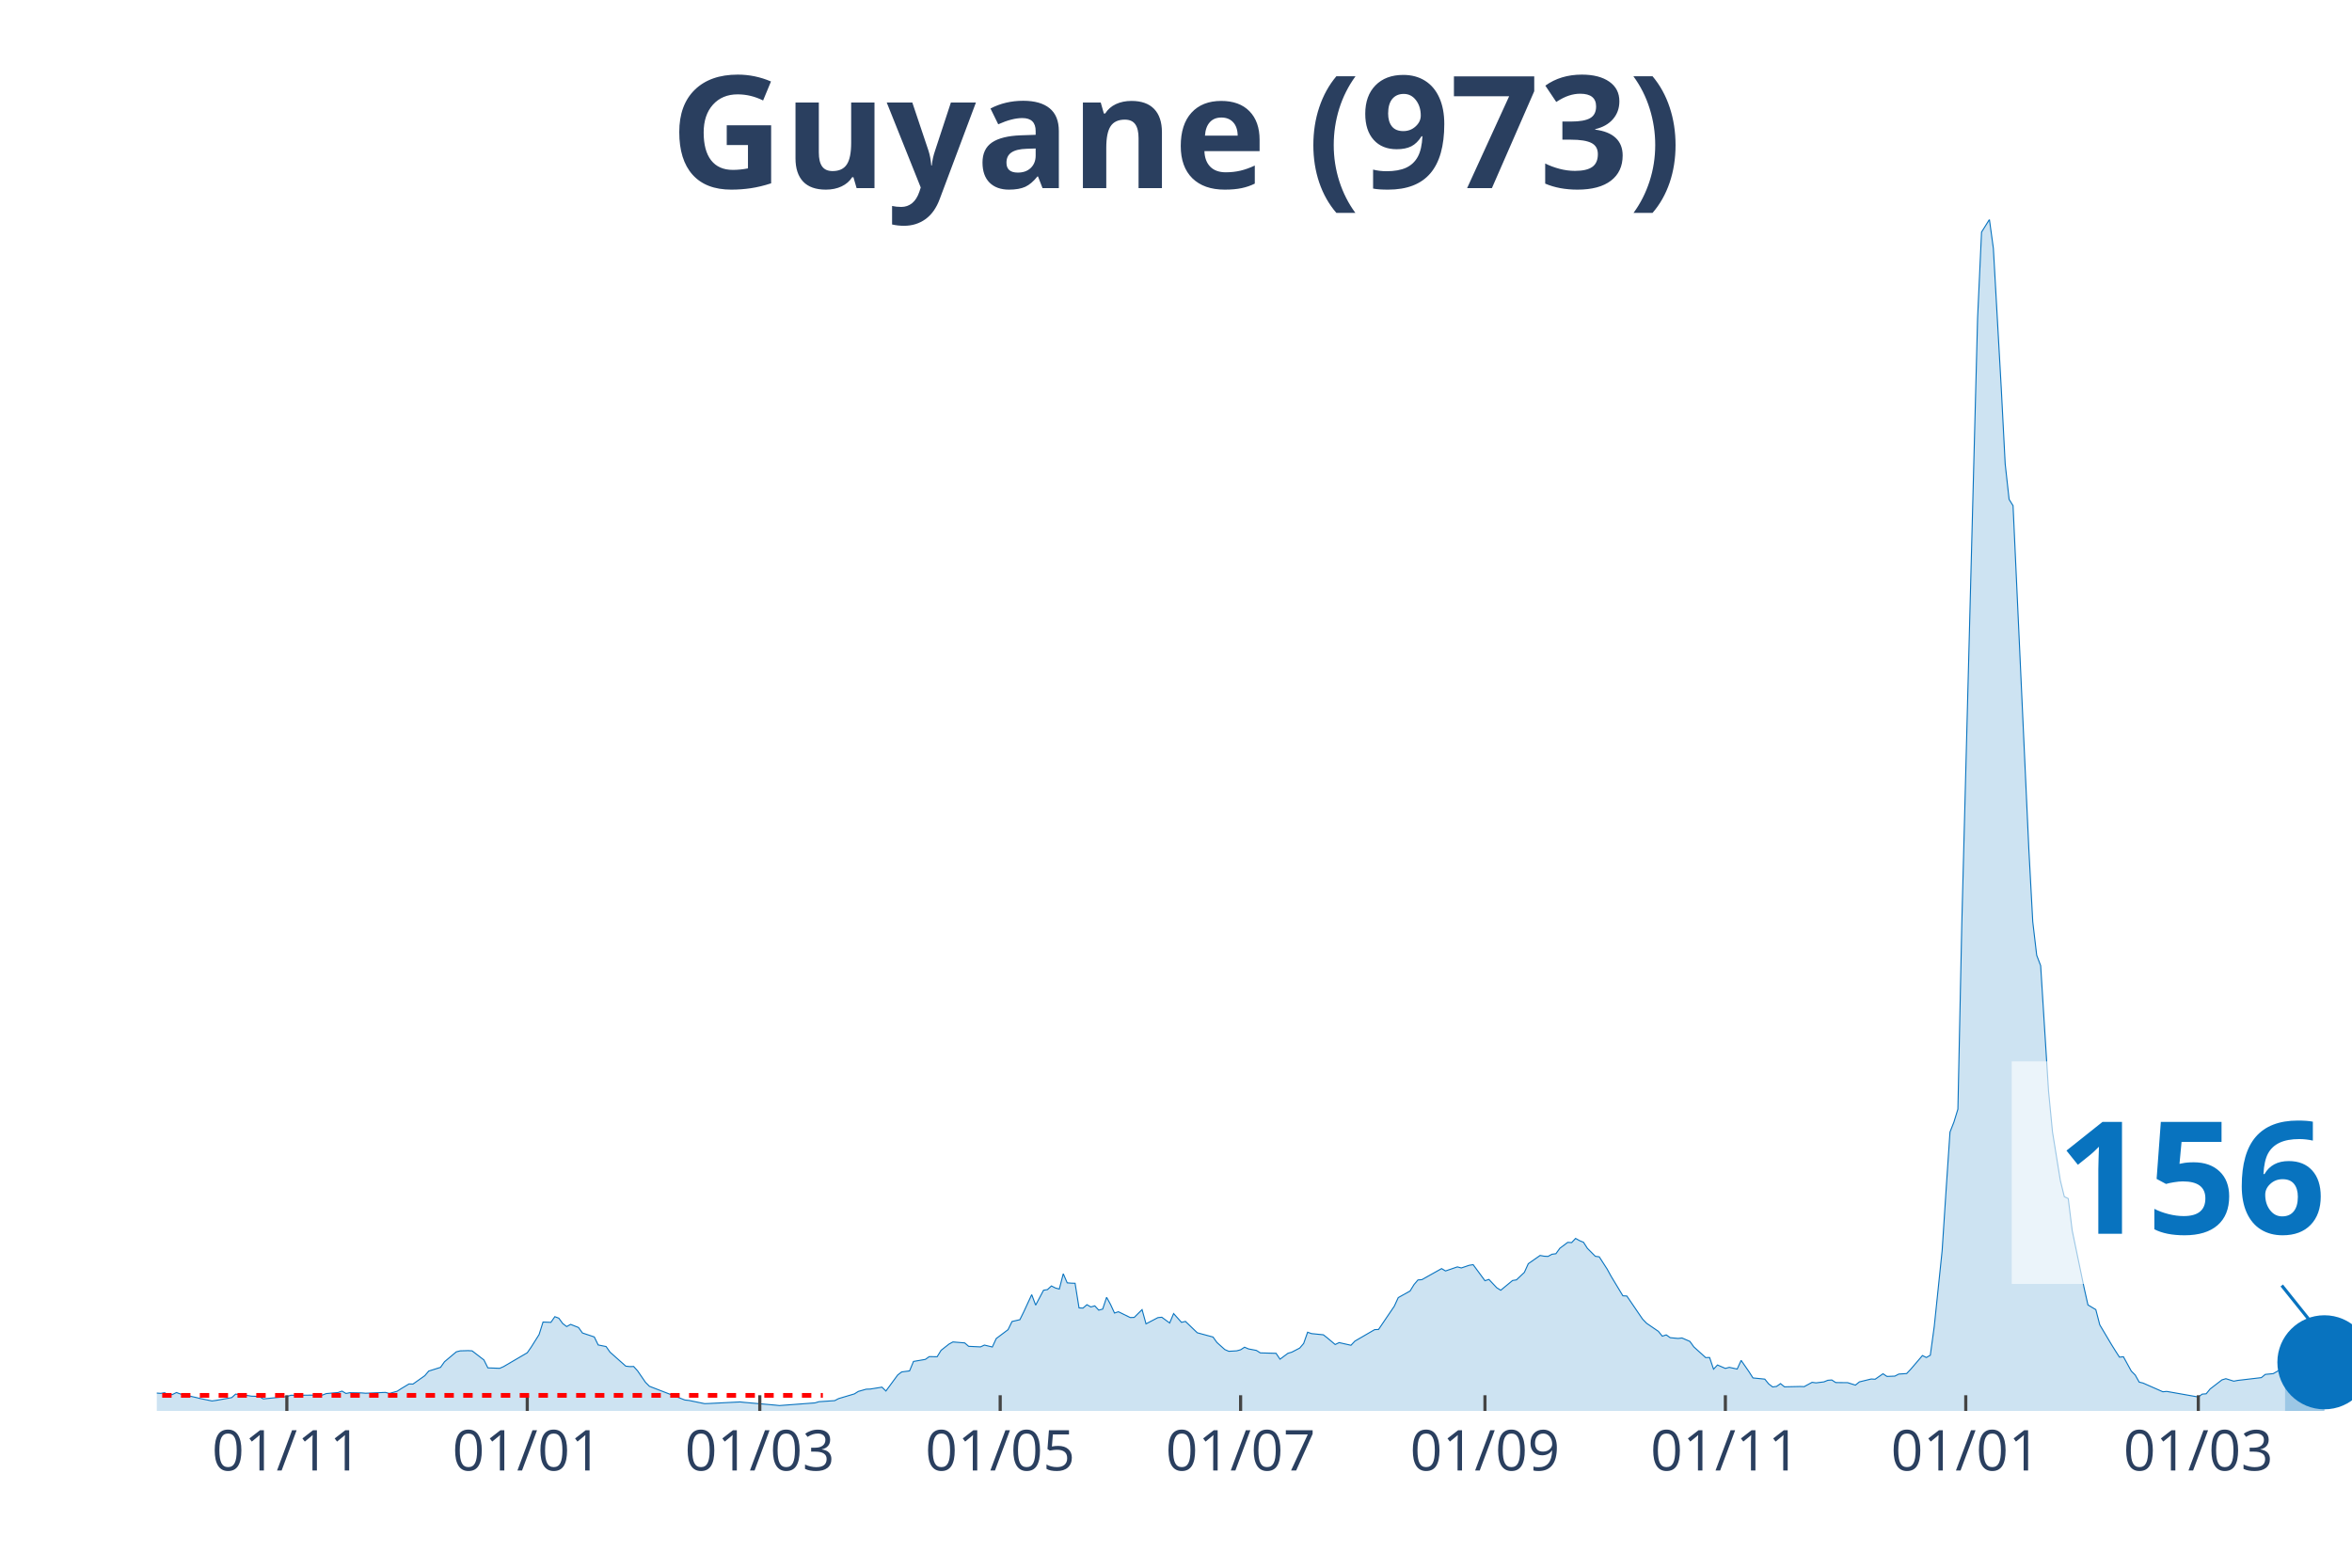
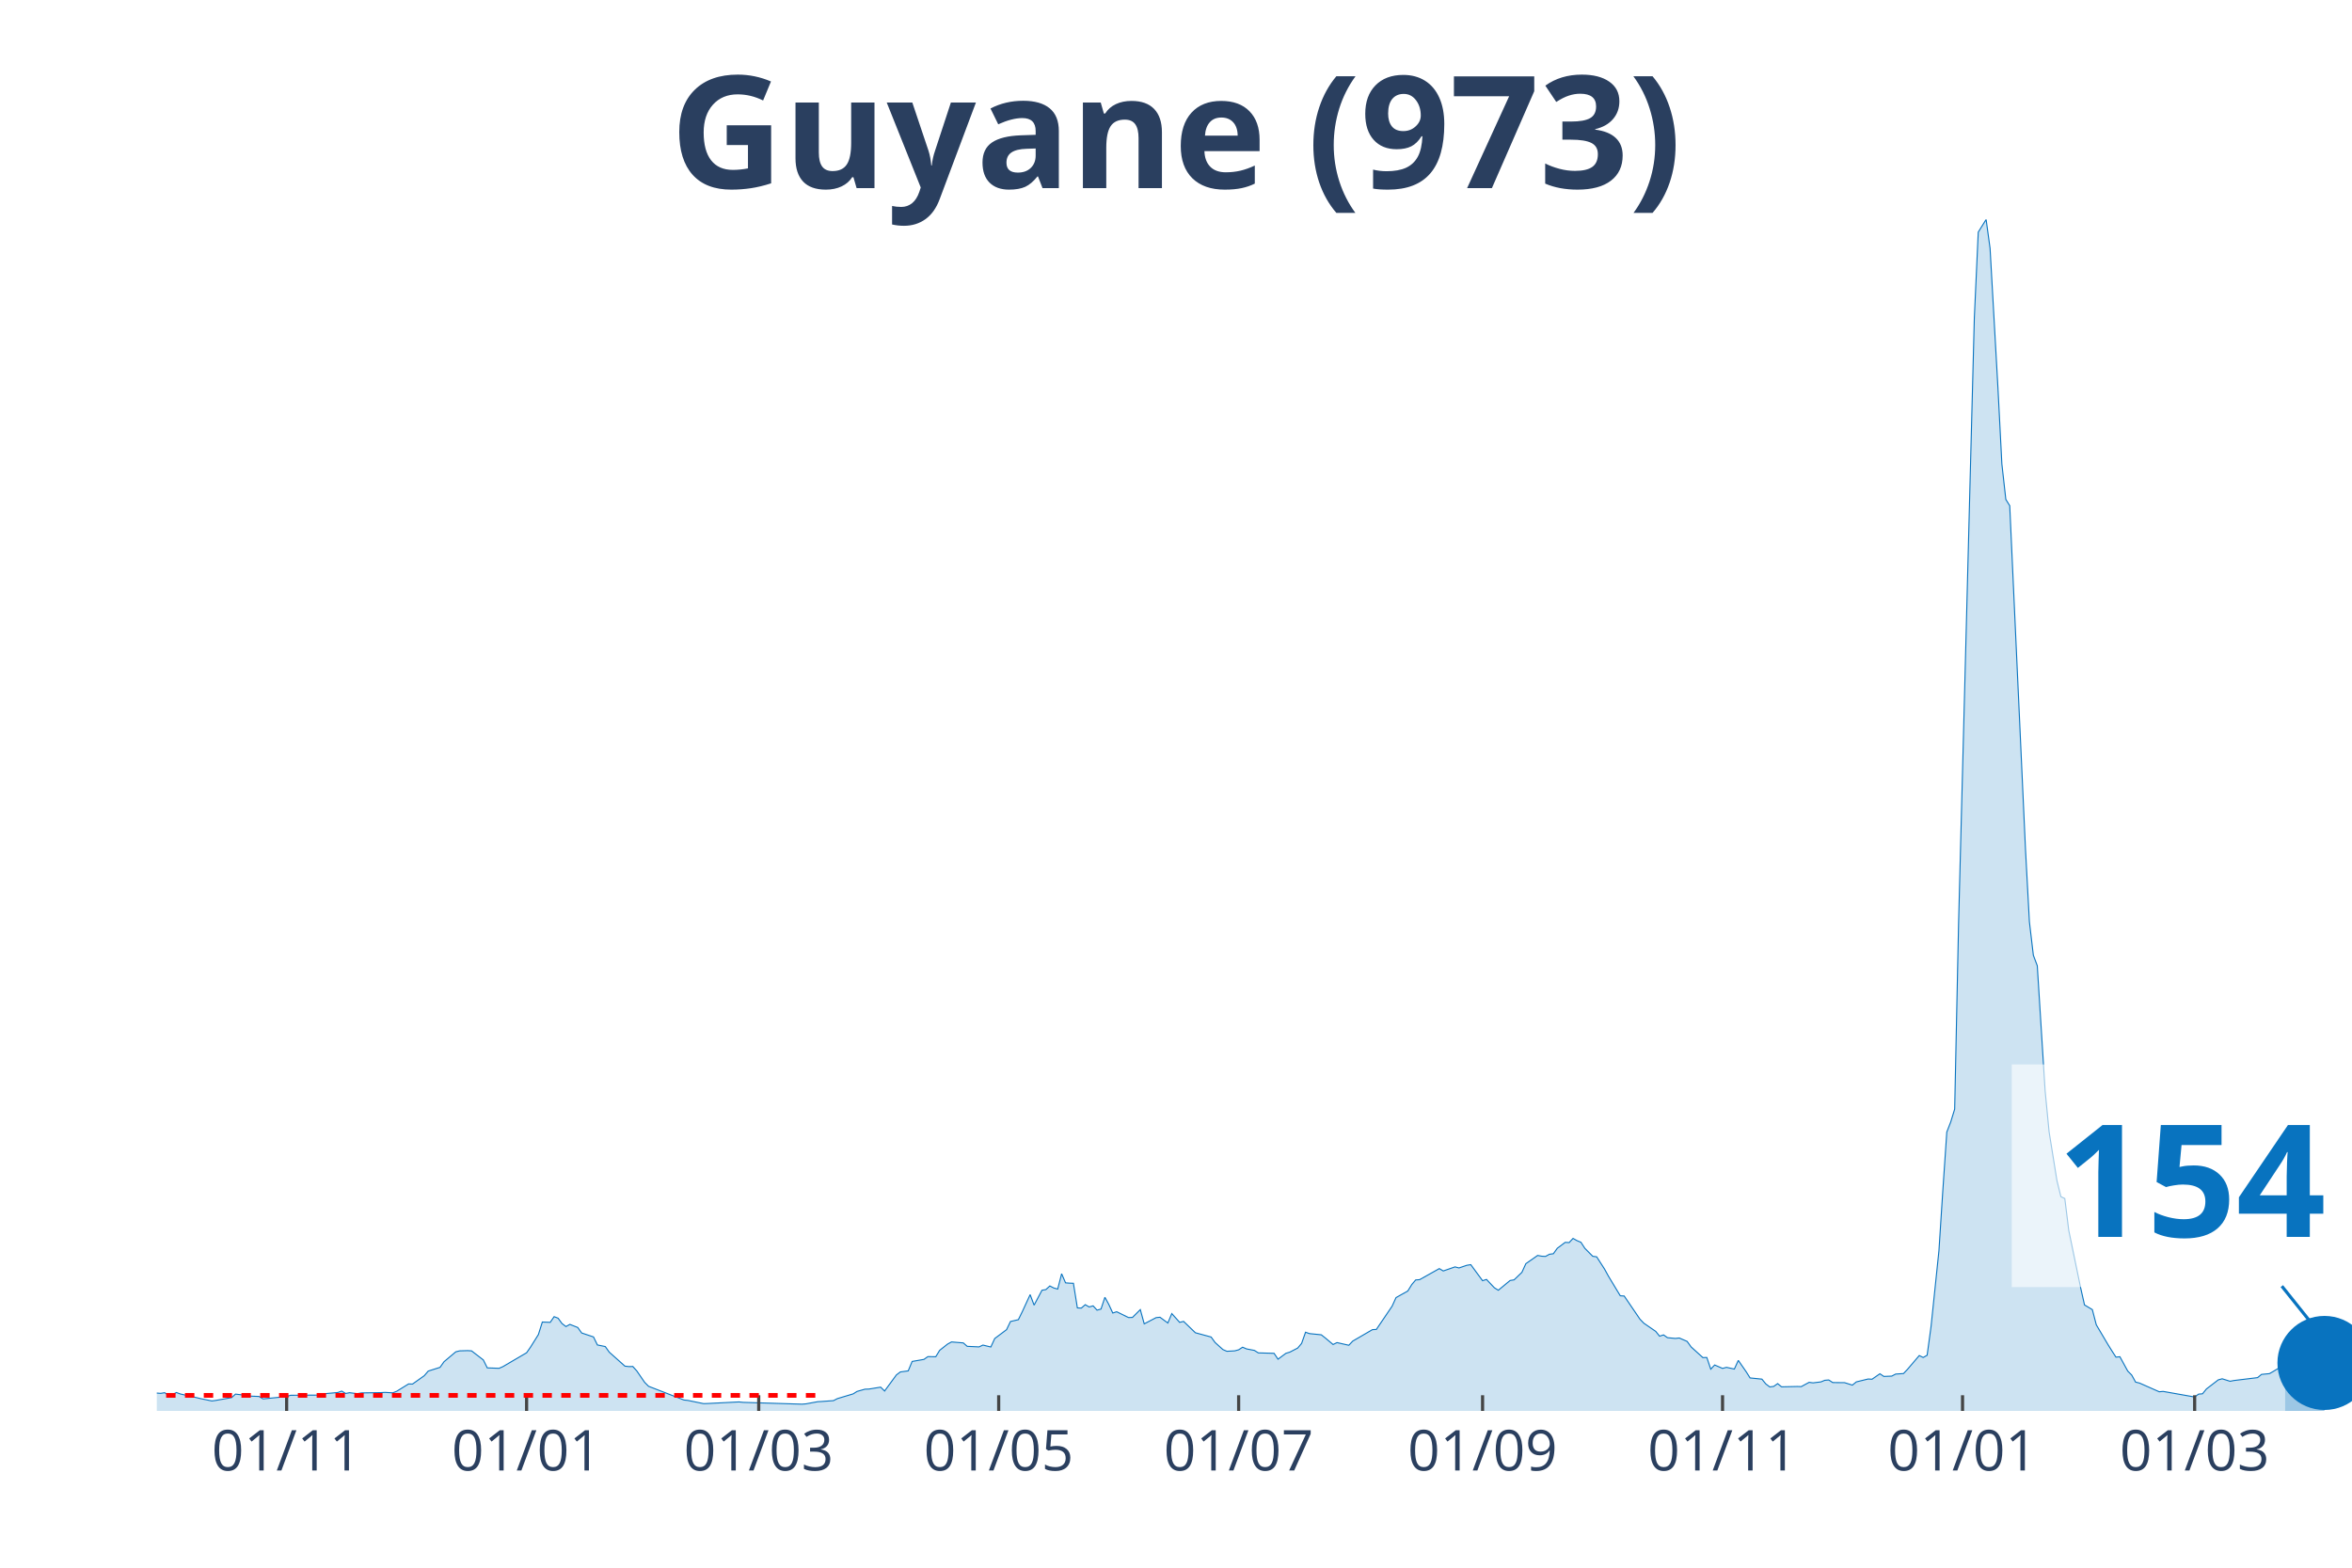
<svg xmlns="http://www.w3.org/2000/svg" class="main-svg" width="1125" height="750" style="" viewBox="0 0 750 500">
  <rect x="0" y="0" width="750" height="500" style="fill: rgb(0, 0, 0); fill-opacity: 0;" />
-   <defs id="defs-97e362">
+   <defs id="defs-232878">
    <g class="clips">
-       <clipPath id="clip97e362xyplot" class="plotclip">
+       <clipPath id="clip232878xyplot" class="plotclip">
        <rect width="700" height="380" />
      </clipPath>
-       <clipPath class="axesclip" id="clip97e362x">
+       <clipPath class="axesclip" id="clip232878x">
        <rect x="50" y="0" width="700" height="500" />
      </clipPath>
-       <clipPath class="axesclip" id="clip97e362y">
+       <clipPath class="axesclip" id="clip232878y">
        <rect x="0" y="70" width="750" height="380" />
      </clipPath>
-       <clipPath class="axesclip" id="clip97e362xy">
+       <clipPath class="axesclip" id="clip232878xy">
        <rect x="50" y="70" width="700" height="380" />
      </clipPath>
    </g>
    <g class="gradients" />
  </defs>
  <g class="bglayer">
    <rect class="bg" x="50" y="70" width="700" height="380" style="fill: rgb(0, 0, 0); fill-opacity: 0; stroke-width: 0;" />
  </g>
  <g class="layer-below">
    <g class="imagelayer" />
    <g class="shapelayer" />
  </g>
  <g class="cartesianlayer">
    <g class="subplot xy">
      <g class="layer-subplot">
        <g class="shapelayer" />
        <g class="imagelayer" />
      </g>
      <g class="gridlayer">
        <g class="x">
-           <path class="xgrid crisp" transform="translate(91.47,0)" d="M0,70v380" style="stroke: rgb(255, 255, 255); stroke-opacity: 1; stroke-width: 1px;" />
-           <path class="xgrid crisp" transform="translate(168.13,0)" d="M0,70v380" style="stroke: rgb(255, 255, 255); stroke-opacity: 1; stroke-width: 1px;" />
-           <path class="xgrid crisp" transform="translate(242.28,0)" d="M0,70v380" style="stroke: rgb(255, 255, 255); stroke-opacity: 1; stroke-width: 1px;" />
-           <path class="xgrid crisp" transform="translate(318.94,0)" d="M0,70v380" style="stroke: rgb(255, 255, 255); stroke-opacity: 1; stroke-width: 1px;" />
-           <path class="xgrid crisp" transform="translate(395.6,0)" d="M0,70v380" style="stroke: rgb(255, 255, 255); stroke-opacity: 1; stroke-width: 1px;" />
-           <path class="xgrid crisp" transform="translate(473.52,0)" d="M0,70v380" style="stroke: rgb(255, 255, 255); stroke-opacity: 1; stroke-width: 1px;" />
-           <path class="xgrid crisp" transform="translate(550.18,0)" d="M0,70v380" style="stroke: rgb(255, 255, 255); stroke-opacity: 1; stroke-width: 1px;" />
-           <path class="xgrid crisp" transform="translate(626.84,0)" d="M0,70v380" style="stroke: rgb(255, 255, 255); stroke-opacity: 1; stroke-width: 1px;" />
-           <path class="xgrid crisp" transform="translate(700.99,0)" d="M0,70v380" style="stroke: rgb(255, 255, 255); stroke-opacity: 1; stroke-width: 1px;" />
+           <path class="xgrid crisp" transform="translate(91.4,0)" d="M0,70v380" style="stroke: rgb(255, 255, 255); stroke-opacity: 1; stroke-width: 1px;" />
+           <path class="xgrid crisp" transform="translate(167.92,0)" d="M0,70v380" style="stroke: rgb(255, 255, 255); stroke-opacity: 1; stroke-width: 1px;" />
+           <path class="xgrid crisp" transform="translate(241.94,0)" d="M0,70v380" style="stroke: rgb(255, 255, 255); stroke-opacity: 1; stroke-width: 1px;" />
+           <path class="xgrid crisp" transform="translate(318.46,0)" d="M0,70v380" style="stroke: rgb(255, 255, 255); stroke-opacity: 1; stroke-width: 1px;" />
+           <path class="xgrid crisp" transform="translate(394.98,0)" d="M0,70v380" style="stroke: rgb(255, 255, 255); stroke-opacity: 1; stroke-width: 1px;" />
+           <path class="xgrid crisp" transform="translate(472.76,0)" d="M0,70v380" style="stroke: rgb(255, 255, 255); stroke-opacity: 1; stroke-width: 1px;" />
+           <path class="xgrid crisp" transform="translate(549.28,0)" d="M0,70v380" style="stroke: rgb(255, 255, 255); stroke-opacity: 1; stroke-width: 1px;" />
+           <path class="xgrid crisp" transform="translate(625.81,0)" d="M0,70v380" style="stroke: rgb(255, 255, 255); stroke-opacity: 1; stroke-width: 1px;" />
+           <path class="xgrid crisp" transform="translate(699.82,0)" d="M0,70v380" style="stroke: rgb(255, 255, 255); stroke-opacity: 1; stroke-width: 1px;" />
        </g>
        <g class="y" />
      </g>
      <g class="zerolinelayer" />
      <path class="xlines-below" />
      <path class="ylines-below" />
      <g class="overlines-below" />
      <g class="xaxislayer-below" />
      <g class="yaxislayer-below" />
      <g class="overaxes-below" />
-       <g class="plot" transform="translate(50, 70)" clip-path="url('#clip97e362xyplot')">
+       <g class="plot" transform="translate(50, 70)" clip-path="url('#clip232878xyplot')">
        <g class="scatterlayer mlayer">
-           <g class="trace scatter trace5777d2" style="stroke-miterlimit: 2;">
+           <g class="trace scatter traced94d6d" style="stroke-miterlimit: 2;">
            <g class="fills">
              <g>
-                 <path class="js-fill" d="M678.64,380L-170.92,380L-170.92,379.86L-165.89,377.64L-164.63,376.52L-157.09,374.6L-155.83,375.05L-150.81,373.51L-149.55,372.86L-144.52,369.51L-143.27,368.66L-138.24,360.77L-136.98,359.92L-126.93,334.37L-125.67,335.12L-124.42,335.5L-123.16,338.37L-121.9,338.74L-120.65,336.11L-118.13,334.75L-116.88,336.83L-115.62,336.45L-114.36,333.07L-113.11,333.14L-111.85,335.74L-110.59,336.11L-109.34,338.78L-105.57,342.94L-104.31,345.98L-101.8,348.71L-100.54,352.13L-96.77,358.28L-95.51,358.89L-94.25,357.22L-93,358.35L-91.74,357.12L-90.48,355.85L-89.23,357.77L-85.46,357.01L-84.2,357.94L-74.15,364.53L-72.89,366.17L-51.53,371.15L-50.27,371.26L-42.73,371.87L-41.47,371.8L-38.96,370.33L-37.7,371.02L-33.93,372.04L-32.68,371.63L-30.16,372.93L-28.9,372.49L-25.13,372.76L-23.88,373.37L-20.11,374.26L-18.85,374.88L-15.08,374.57L-13.82,374.74L-11.31,374.67L-10.05,374.02L-7.54,374.02L-6.28,373.92L-3.77,373.58L-2.51,374.13L1.26,374.4L2.51,374.19L3.77,375.01L5.03,374.74L6.28,374.13L7.54,374.6L12.57,375.73L13.82,376.04L17.59,376.82L18.85,376.65L23.88,375.76L25.13,374.64L28.9,375.08L30.16,375.29L32.68,375.39L33.93,376.17L41.47,375.42L42.73,375.01L52.78,374.95L54.04,374.47L57.81,374.13L59.07,373.68L60.32,374.43L61.58,374.19L65.35,374.26L66.61,374.36L72.89,374.09L74.15,374.43L76.66,373.72L77.92,372.9L80.43,371.39L81.69,371.43L85.46,368.76L86.71,367.29L90.48,366.1L91.74,364.32L95.51,361.15L96.77,360.84L99.28,360.77L100.54,360.84L104.31,363.74L105.57,366.27L109.34,366.41L110.59,365.86L118.13,361.45L119.39,359.64L121.9,355.65L123.16,351.65L125.67,351.75L126.93,349.94L128.19,350.42L129.44,352.13L130.7,353.09L131.96,352.4L134.47,353.39L135.73,355.14L139.5,356.4L140.75,358.96L143.27,359.47L144.52,361.25L149.55,365.72L150.81,365.86L152.06,365.83L153.32,367.23L155.83,370.88L157.09,372.14L168.4,376.52L169.66,376.65L174.69,377.68L175.94,377.64L186,377.13L187.25,377.27L197.31,378.16L198.56,378.29L209.87,377.44L211.13,377.06L216.16,376.72L217.41,376.07L222.44,374.57L223.7,373.78L226.21,373.07L227.47,373.03L231.24,372.42L232.5,373.65L236.27,368.52L237.52,367.57L240.04,367.23L241.29,364.22L245.06,363.57L246.32,362.68L248.83,362.72L250.09,360.67L252.6,358.69L253.86,358L257.63,358.31L258.89,359.4L262.66,359.58L263.91,359L266.43,359.61L267.68,356.91L271.45,354.08L272.71,351.48L275.22,350.9L276.48,348.34L278.99,342.91L280.25,346.26L282.76,341.51L284.02,341.3L285.28,340.14L286.54,340.79L287.79,341.13L289.05,336.25L290.31,339.15L291.56,339.25L292.82,339.29L294.08,347.14L295.33,347.21L296.59,346.12L297.85,346.84L299.1,346.49L300.36,347.86L301.62,347.52L302.87,343.76L304.13,346.05L305.39,348.78L306.64,348.37L310.41,350.22L311.67,350.18L314.18,347.69L315.44,352.23L319.21,350.25L320.47,350.12L322.98,351.96L324.24,348.95L326.75,351.75L328.01,351.45L331.78,355.07L333.03,355.41L336.8,356.43L338.06,358.18L340.57,360.43L341.83,360.98L344.34,360.84L345.6,360.5L346.86,359.68L348.11,360.22L350.63,360.7L351.89,361.49L356.91,361.63L358.17,363.5L360.68,361.63L361.94,361.25L364.45,359.95L365.71,358.48L366.97,354.9L368.22,355.34L371.99,355.72L373.25,356.71L375.76,358.82L377.02,358.21L380.79,359.06L382.05,357.73L388.33,354.08L389.59,354.01L394.61,346.6L395.87,343.86L399.64,341.75L400.9,339.7L402.15,338.23L403.41,338.13L409.69,334.61L410.95,335.36L414.72,334.06L415.98,334.4L418.49,333.55L419.75,333.35L423.52,338.47L424.78,338.06L427.29,340.72L428.55,341.51L432.32,338.4L433.57,338.2L436.09,335.8L437.34,333.04L441.11,330.41L442.37,330.65L443.63,330.72L444.88,330.03L446.14,329.86L447.4,328.12L449.91,326.24L451.17,326.31L452.42,324.98L453.68,325.69L454.94,326.21L456.19,328.15L458.71,330.68L459.96,330.85L462.48,334.75L463.73,337.03L467.5,343.28L468.76,343.35L473.79,350.73L475.04,352.03L478.82,354.62L480.07,356.16L481.33,355.75L482.59,356.64L485.1,356.88L486.36,356.74L488.87,357.83L490.13,359.58L493.9,362.99L495.15,362.96L496.41,366.68L497.67,365.35L500.18,366.44L501.44,366.1L503.95,366.65L505.21,363.88L507.72,367.5L508.98,369.48L512.75,369.86L514,371.39L515.26,372.35L516.52,372.18L517.77,371.29L519.03,372.32L524.06,372.21L525.31,372.25L527.83,370.88L529.08,371.05L531.6,370.74L532.85,370.23L534.11,370.13L535.37,370.95L537.88,370.98L539.14,370.98L541.65,371.77L542.91,370.74L546.68,369.82L547.94,369.89L550.45,368.15L551.71,369L554.22,368.9L555.48,368.25L557.99,368.08L559.25,366.75L563.02,362.34L564.27,362.96L565.53,362.24L566.79,353.05L569.3,328.94L570.56,309.61L571.81,291.06L573.07,287.85L574.33,283.75L575.58,224.39L580.61,31.39L581.87,4.03L584.38,0L585.64,9.22L588.15,53.72L589.41,77.97L590.66,89.28L591.92,91.29L596.95,200.79L598.2,223.98L599.46,234.67L600.72,237.99L603.23,277.95L604.49,290.99L607,306.53L608.26,311.66L609.52,312.27L610.77,322.42L614.54,340.59L615.8,346.19L618.31,347.69L619.57,352.54L623.34,358.89L624.6,360.91L625.85,362.85L627.11,362.72L629.62,367.29L630.88,368.56L632.14,370.81L633.39,371.12L639.68,373.89L640.93,373.78L650.99,375.56L652.24,374.64L653.5,374.54L654.76,373L658.53,370.1L659.78,369.72L662.3,370.51L663.55,370.27L671.1,369.38L672.35,368.35L674.87,368.11L676.12,367.4L678.64,365.86" style="fill: rgb(8, 115, 191); fill-opacity: 0.2; stroke-width: 0;" />
+                 <path class="js-fill" d="M678.67,380L-170.61,380L-170.61,379.86L-165.59,377.64L-164.34,376.52L-156.81,374.6L-155.56,375.05L-150.54,373.51L-149.28,372.86L-144.27,369.51L-143.01,368.66L-137.99,360.77L-136.74,359.92L-126.7,334.37L-125.45,335.12L-124.19,335.5L-122.94,338.37L-121.68,338.74L-120.43,336.11L-117.92,334.75L-116.67,336.83L-115.41,336.45L-114.16,333.07L-112.9,333.14L-111.65,335.74L-110.39,336.11L-109.14,338.78L-105.38,342.94L-104.12,345.98L-101.61,348.71L-100.36,352.13L-96.59,358.28L-95.34,358.89L-94.09,357.22L-92.83,358.35L-91.58,357.12L-90.32,355.85L-89.07,357.77L-85.3,357.01L-84.05,357.94L-74.01,364.53L-72.76,366.17L-51.43,371.15L-50.18,371.26L-42.65,371.87L-41.4,371.8L-38.89,370.33L-37.63,371.02L-33.87,372.04L-32.62,371.63L-30.11,372.93L-28.85,372.49L-25.09,372.76L-23.84,373.37L-20.07,374.26L-18.82,374.88L-15.05,374.57L-13.8,374.74L-11.29,374.67L-10.04,374.02L-7.53,374.02L-6.27,373.92L-3.76,373.58L-2.51,374.13L1.25,374.4L2.51,374.19L3.76,375.01L5.02,374.74L6.27,374.13L7.53,374.6L12.54,375.73L13.8,376.04L17.56,376.82L18.82,376.65L23.84,375.76L25.09,374.64L28.85,375.08L30.11,375.29L32.62,375.39L33.87,376.17L41.4,375.42L42.65,375.01L52.69,374.95L53.94,374.47L57.71,374.13L58.96,373.68L60.22,374.43L61.47,374.19L63.98,374.5L65.23,374.26L71.51,374.16L72.76,374.09L75.27,374.23L76.52,373.72L80.29,371.39L81.54,371.43L85.3,368.76L86.56,367.29L90.32,366.1L91.58,364.32L95.34,361.15L96.59,360.84L99.1,360.77L100.36,360.84L104.12,363.74L105.38,366.27L109.14,366.41L110.39,365.86L117.92,361.45L119.18,359.64L121.68,355.65L122.94,351.65L125.45,351.75L126.7,349.94L127.96,350.42L129.21,352.13L130.47,353.09L131.72,352.4L134.23,353.39L135.48,355.14L139.25,356.4L140.5,358.96L143.01,359.47L144.27,361.25L149.28,365.72L150.54,365.86L151.79,365.83L153.05,367.23L155.56,370.88L156.81,372.14L168.1,376.52L169.35,376.65L174.37,377.68L175.63,377.64L185.66,377.13L186.92,377.27L205.73,377.85L206.99,377.75L210.75,377.06L212.01,376.99L215.77,376.72L217.03,376.07L222.04,374.57L223.3,373.78L225.81,373.07L227.06,373.03L230.82,372.42L232.08,373.65L235.84,368.52L237.1,367.57L239.61,367.23L240.86,364.22L244.62,363.57L245.88,362.68L248.39,362.72L249.64,360.67L252.15,358.69L253.41,358L257.17,358.31L258.42,359.4L262.19,359.58L263.44,359L265.95,359.61L267.2,356.91L270.97,354.08L272.22,351.48L274.73,350.9L275.99,348.34L278.49,342.91L279.75,346.26L282.26,341.51L283.51,341.3L284.77,340.14L286.02,340.79L287.28,341.13L288.53,336.25L289.78,339.15L291.04,339.25L292.29,339.29L293.55,347.14L294.8,347.21L296.06,346.12L297.31,346.84L298.57,346.49L299.82,347.86L301.08,347.52L302.33,343.76L303.58,346.05L304.84,348.78L306.09,348.37L309.86,350.22L311.11,350.18L313.62,347.69L314.87,352.23L318.64,350.25L319.89,350.12L322.4,351.96L323.66,348.95L326.16,351.75L327.42,351.45L331.18,355.07L332.44,355.41L336.2,356.43L337.46,358.18L339.96,360.43L341.22,360.98L343.73,360.84L344.98,360.5L346.24,359.68L347.49,360.22L350,360.7L351.25,361.49L356.27,361.63L357.53,363.5L360.04,361.63L361.29,361.25L363.8,359.95L365.05,358.48L366.31,354.9L367.56,355.34L371.33,355.72L372.58,356.71L375.09,358.82L376.34,358.21L380.11,359.06L381.36,357.73L387.63,354.08L388.89,354.01L393.91,346.6L395.16,343.86L398.92,341.75L400.18,339.7L401.43,338.23L402.69,338.13L408.96,334.61L410.22,335.36L413.98,334.06L415.23,334.4L417.74,333.55L419,333.35L422.76,338.47L424.01,338.06L426.52,340.72L427.78,341.51L431.54,338.4L432.8,338.2L435.3,335.8L436.56,333.04L440.32,330.41L441.58,330.65L442.83,330.72L444.09,330.03L445.34,329.86L446.59,328.12L449.1,326.24L450.36,326.31L451.61,324.98L452.87,325.69L454.12,326.21L455.38,328.15L457.89,330.68L459.14,330.85L461.65,334.75L462.9,337.03L466.67,343.28L467.92,343.35L472.94,350.73L474.19,352.03L477.96,354.62L479.21,356.16L480.47,355.75L481.72,356.64L484.23,356.88L485.48,356.74L487.99,357.83L489.25,359.58L493.01,362.99L494.27,362.96L495.52,366.68L496.77,365.35L499.28,366.44L500.54,366.1L503.05,366.65L504.3,363.88L506.81,367.5L508.06,369.48L511.83,369.86L513.08,371.39L514.34,372.35L515.59,372.18L516.85,371.29L518.1,372.32L523.12,372.21L524.37,372.25L526.88,370.88L528.14,371.05L530.65,370.74L531.9,370.23L533.15,370.13L534.41,370.95L536.92,370.98L538.17,370.98L540.68,371.77L541.94,370.74L545.7,369.82L546.95,369.89L549.46,368.15L550.72,369L553.23,368.9L554.48,368.25L556.99,368.08L558.24,366.75L562.01,362.34L563.26,362.96L564.52,362.24L565.77,353.05L568.28,328.94L569.53,309.61L570.79,291.06L572.04,287.85L573.3,283.75L574.55,224.39L579.57,31.39L580.82,4.03L583.33,0L584.59,9.22L587.1,53.72L588.35,77.97L589.61,89.28L590.86,91.29L595.88,200.79L597.13,223.98L598.39,234.67L599.64,237.99L602.15,277.95L603.41,290.99L605.91,306.53L607.17,311.66L608.42,312.27L609.68,322.42L613.44,340.59L614.7,346.19L617.2,347.69L618.46,352.54L622.22,358.89L623.48,360.91L624.73,362.85L625.99,362.72L628.49,367.29L629.75,368.56L631,370.81L632.26,371.12L638.53,373.89L639.78,373.78L649.82,375.56L651.08,374.64L652.33,374.54L653.58,373L657.35,370.1L658.6,369.75L661.11,370.54L662.37,370.3L669.89,369.38L671.15,368.35L673.66,368.11L674.91,367.4L677.42,365.86L678.67,365.86" style="fill: rgb(8, 115, 191); fill-opacity: 0.2; stroke-width: 0;" />
              </g>
            </g>
            <g class="errorbars" />
            <g class="lines">
-               <path class="js-line" d="M-170.92,379.86L-165.89,377.64L-164.63,376.52L-157.09,374.6L-155.83,375.05L-150.81,373.51L-149.55,372.86L-144.52,369.51L-143.27,368.66L-138.24,360.77L-136.98,359.92L-126.93,334.37L-125.67,335.12L-124.42,335.5L-123.16,338.37L-121.9,338.74L-120.65,336.11L-118.13,334.75L-116.88,336.83L-115.62,336.45L-114.36,333.07L-113.11,333.14L-111.85,335.74L-110.59,336.11L-109.34,338.78L-105.57,342.94L-104.31,345.98L-101.8,348.71L-100.54,352.13L-96.77,358.28L-95.51,358.89L-94.25,357.22L-93,358.35L-91.74,357.12L-90.48,355.85L-89.23,357.77L-85.46,357.01L-84.2,357.94L-74.15,364.53L-72.89,366.17L-51.53,371.15L-50.27,371.26L-42.73,371.87L-41.47,371.8L-38.96,370.33L-37.7,371.02L-33.93,372.04L-32.68,371.63L-30.16,372.93L-28.9,372.49L-25.13,372.76L-23.88,373.37L-20.11,374.26L-18.85,374.88L-15.08,374.57L-13.82,374.74L-11.31,374.67L-10.05,374.02L-7.54,374.02L-6.28,373.92L-3.77,373.58L-2.51,374.13L1.26,374.4L2.51,374.19L3.77,375.01L5.03,374.74L6.28,374.13L7.54,374.6L12.57,375.73L13.82,376.04L17.59,376.82L18.85,376.65L23.88,375.76L25.13,374.64L28.9,375.08L30.16,375.29L32.68,375.39L33.93,376.17L41.47,375.42L42.73,375.01L52.78,374.95L54.04,374.47L57.81,374.13L59.07,373.68L60.32,374.43L61.58,374.19L65.35,374.26L66.61,374.36L72.89,374.09L74.15,374.43L76.66,373.72L77.92,372.9L80.43,371.39L81.69,371.43L85.46,368.76L86.71,367.29L90.48,366.1L91.74,364.32L95.51,361.15L96.77,360.84L99.28,360.77L100.54,360.84L104.31,363.74L105.57,366.27L109.34,366.41L110.59,365.86L118.13,361.45L119.39,359.64L121.9,355.65L123.16,351.65L125.67,351.75L126.93,349.94L128.19,350.42L129.44,352.13L130.7,353.09L131.96,352.4L134.47,353.39L135.73,355.14L139.5,356.4L140.75,358.96L143.27,359.47L144.52,361.25L149.55,365.72L150.81,365.86L152.06,365.83L153.32,367.23L155.83,370.88L157.09,372.14L168.4,376.52L169.66,376.65L174.69,377.68L175.94,377.64L186,377.13L187.25,377.27L197.31,378.16L198.56,378.29L209.87,377.44L211.13,377.06L216.16,376.72L217.41,376.07L222.44,374.57L223.7,373.78L226.21,373.07L227.47,373.03L231.24,372.42L232.5,373.65L236.27,368.52L237.52,367.57L240.04,367.23L241.29,364.22L245.06,363.57L246.32,362.68L248.83,362.72L250.09,360.67L252.6,358.69L253.86,358L257.63,358.31L258.89,359.4L262.66,359.58L263.91,359L266.43,359.61L267.68,356.91L271.45,354.08L272.71,351.48L275.22,350.9L276.48,348.34L278.99,342.91L280.25,346.26L282.76,341.51L284.02,341.3L285.28,340.14L286.54,340.79L287.79,341.13L289.05,336.25L290.31,339.15L291.56,339.25L292.82,339.29L294.08,347.14L295.33,347.21L296.59,346.12L297.85,346.84L299.1,346.49L300.36,347.86L301.62,347.52L302.87,343.76L304.13,346.05L305.39,348.78L306.64,348.37L310.41,350.22L311.67,350.18L314.18,347.69L315.44,352.23L319.21,350.25L320.47,350.12L322.98,351.96L324.24,348.95L326.75,351.75L328.01,351.45L331.78,355.07L333.03,355.41L336.8,356.43L338.06,358.18L340.57,360.43L341.83,360.98L344.34,360.84L345.6,360.5L346.86,359.68L348.11,360.22L350.63,360.7L351.89,361.49L356.91,361.63L358.17,363.5L360.68,361.63L361.94,361.25L364.45,359.95L365.71,358.48L366.97,354.9L368.22,355.34L371.99,355.72L373.25,356.71L375.76,358.82L377.02,358.21L380.79,359.06L382.05,357.73L388.33,354.08L389.59,354.01L394.61,346.6L395.87,343.86L399.64,341.75L400.9,339.7L402.15,338.23L403.41,338.13L409.69,334.61L410.95,335.36L414.72,334.06L415.98,334.4L418.49,333.55L419.75,333.35L423.52,338.47L424.78,338.06L427.29,340.72L428.55,341.51L432.32,338.4L433.57,338.2L436.09,335.8L437.34,333.04L441.11,330.41L442.37,330.65L443.63,330.72L444.88,330.03L446.14,329.86L447.4,328.12L449.91,326.24L451.17,326.31L452.42,324.98L453.68,325.69L454.94,326.21L456.19,328.15L458.71,330.68L459.96,330.85L462.48,334.75L463.73,337.03L467.5,343.28L468.76,343.35L473.79,350.73L475.04,352.03L478.82,354.62L480.07,356.16L481.33,355.75L482.59,356.64L485.1,356.88L486.36,356.74L488.87,357.83L490.13,359.58L493.9,362.99L495.15,362.96L496.41,366.68L497.67,365.35L500.18,366.44L501.44,366.1L503.95,366.65L505.21,363.88L507.72,367.5L508.98,369.48L512.75,369.86L514,371.39L515.26,372.35L516.52,372.18L517.77,371.29L519.03,372.32L524.06,372.21L525.31,372.25L527.83,370.88L529.08,371.05L531.6,370.74L532.85,370.23L534.11,370.13L535.37,370.95L537.88,370.98L539.14,370.98L541.65,371.77L542.91,370.74L546.68,369.82L547.94,369.89L550.45,368.15L551.71,369L554.22,368.9L555.48,368.25L557.99,368.08L559.25,366.75L563.02,362.34L564.27,362.96L565.53,362.24L566.79,353.05L569.3,328.94L570.56,309.61L571.81,291.06L573.07,287.85L574.33,283.75L575.58,224.39L580.61,31.39L581.87,4.03L584.38,0L585.64,9.22L588.15,53.72L589.41,77.97L590.66,89.28L591.92,91.29L596.95,200.79L598.2,223.98L599.46,234.67L600.72,237.99L603.23,277.95L604.49,290.99L607,306.53L608.26,311.66L609.52,312.27L610.77,322.42L614.54,340.59L615.8,346.19L618.31,347.69L619.57,352.54L623.34,358.89L624.6,360.91L625.85,362.85L627.11,362.72L629.62,367.29L630.88,368.56L632.14,370.81L633.39,371.12L639.68,373.89L640.93,373.78L650.99,375.56L652.24,374.64L653.5,374.54L654.76,373L658.53,370.1L659.78,369.72L662.3,370.51L663.55,370.27L671.1,369.38L672.35,368.35L674.87,368.11L676.12,367.4L678.64,365.86" style="vector-effect: non-scaling-stroke; fill: none; stroke: rgb(8, 115, 191); stroke-opacity: 1; stroke-width: 0.5px; opacity: 1;" />
+               <path class="js-line" d="M-170.61,379.86L-165.59,377.64L-164.34,376.52L-156.81,374.6L-155.56,375.05L-150.54,373.51L-149.28,372.86L-144.27,369.51L-143.01,368.66L-137.99,360.77L-136.74,359.92L-126.7,334.37L-125.45,335.12L-124.19,335.5L-122.94,338.37L-121.68,338.74L-120.43,336.11L-117.92,334.75L-116.67,336.83L-115.41,336.45L-114.16,333.07L-112.9,333.14L-111.65,335.74L-110.39,336.11L-109.14,338.78L-105.38,342.94L-104.12,345.98L-101.61,348.71L-100.36,352.13L-96.59,358.28L-95.34,358.89L-94.09,357.22L-92.83,358.35L-91.58,357.12L-90.32,355.85L-89.07,357.77L-85.3,357.01L-84.05,357.94L-74.01,364.53L-72.76,366.17L-51.43,371.15L-50.18,371.26L-42.65,371.87L-41.4,371.8L-38.89,370.33L-37.63,371.02L-33.87,372.04L-32.62,371.63L-30.11,372.93L-28.85,372.49L-25.09,372.76L-23.84,373.37L-20.07,374.26L-18.82,374.88L-15.05,374.57L-13.8,374.74L-11.29,374.67L-10.04,374.02L-7.53,374.02L-6.27,373.92L-3.76,373.58L-2.51,374.13L1.25,374.4L2.51,374.19L3.76,375.01L5.02,374.74L6.27,374.13L7.53,374.6L12.54,375.73L13.8,376.04L17.56,376.82L18.82,376.65L23.84,375.76L25.09,374.64L28.85,375.08L30.11,375.29L32.62,375.39L33.87,376.17L41.4,375.42L42.65,375.01L52.69,374.95L53.94,374.47L57.71,374.13L58.96,373.68L60.22,374.43L61.47,374.19L63.98,374.5L65.23,374.26L71.51,374.16L72.76,374.09L75.27,374.23L76.52,373.72L80.29,371.39L81.54,371.43L85.3,368.76L86.56,367.29L90.32,366.1L91.58,364.32L95.34,361.15L96.59,360.84L99.1,360.77L100.36,360.84L104.12,363.74L105.38,366.27L109.14,366.41L110.39,365.86L117.92,361.45L119.18,359.64L121.68,355.65L122.94,351.65L125.45,351.75L126.7,349.94L127.96,350.42L129.21,352.13L130.47,353.09L131.72,352.4L134.23,353.39L135.48,355.14L139.25,356.4L140.5,358.96L143.01,359.47L144.27,361.25L149.28,365.72L150.54,365.86L151.79,365.83L153.05,367.23L155.56,370.88L156.81,372.14L168.1,376.52L169.35,376.65L174.37,377.68L175.63,377.64L185.66,377.13L186.92,377.27L205.73,377.85L206.99,377.75L210.75,377.06L212.01,376.99L215.77,376.72L217.03,376.07L222.04,374.57L223.3,373.78L225.81,373.07L227.06,373.03L230.82,372.42L232.08,373.65L235.84,368.52L237.1,367.57L239.61,367.23L240.86,364.22L244.62,363.57L245.88,362.68L248.39,362.72L249.64,360.67L252.15,358.69L253.41,358L257.17,358.31L258.42,359.4L262.19,359.58L263.44,359L265.95,359.61L267.2,356.91L270.97,354.08L272.22,351.48L274.73,350.9L275.99,348.34L278.49,342.91L279.75,346.26L282.26,341.51L283.51,341.3L284.77,340.14L286.02,340.79L287.28,341.13L288.53,336.25L289.78,339.15L291.04,339.25L292.29,339.29L293.55,347.14L294.8,347.21L296.06,346.12L297.31,346.84L298.57,346.49L299.82,347.86L301.08,347.52L302.33,343.76L303.58,346.05L304.84,348.78L306.09,348.37L309.86,350.22L311.11,350.18L313.62,347.69L314.87,352.23L318.64,350.25L319.89,350.12L322.4,351.96L323.66,348.95L326.16,351.75L327.42,351.45L331.18,355.07L332.44,355.41L336.2,356.43L337.46,358.18L339.96,360.43L341.22,360.98L343.73,360.84L344.98,360.5L346.24,359.68L347.49,360.22L350,360.7L351.25,361.49L356.27,361.63L357.53,363.5L360.04,361.63L361.29,361.25L363.8,359.95L365.05,358.48L366.31,354.9L367.56,355.34L371.33,355.72L372.58,356.71L375.09,358.82L376.34,358.21L380.11,359.06L381.36,357.73L387.63,354.08L388.89,354.01L393.91,346.6L395.16,343.86L398.92,341.75L400.18,339.7L401.43,338.23L402.69,338.13L408.96,334.61L410.22,335.36L413.98,334.06L415.23,334.4L417.74,333.55L419,333.35L422.76,338.47L424.01,338.06L426.52,340.72L427.78,341.51L431.54,338.4L432.8,338.2L435.3,335.8L436.56,333.04L440.32,330.41L441.58,330.65L442.83,330.72L444.09,330.03L445.34,329.86L446.59,328.12L449.1,326.24L450.36,326.31L451.61,324.98L452.87,325.69L454.12,326.21L455.38,328.15L457.89,330.68L459.14,330.85L461.65,334.75L462.9,337.03L466.67,343.28L467.92,343.35L472.94,350.73L474.19,352.03L477.96,354.62L479.21,356.16L480.47,355.75L481.72,356.64L484.23,356.88L485.48,356.74L487.99,357.83L489.25,359.58L493.01,362.99L494.27,362.96L495.52,366.68L496.77,365.35L499.28,366.44L500.54,366.1L503.05,366.65L504.3,363.88L506.81,367.5L508.06,369.48L511.83,369.86L513.08,371.39L514.34,372.35L515.59,372.18L516.85,371.29L518.1,372.32L523.12,372.21L524.37,372.25L526.88,370.88L528.14,371.05L530.65,370.74L531.9,370.23L533.15,370.13L534.41,370.95L536.92,370.98L538.17,370.98L540.68,371.77L541.94,370.74L545.7,369.82L546.95,369.89L549.46,368.15L550.72,369L553.23,368.9L554.48,368.25L556.99,368.08L558.24,366.75L562.01,362.34L563.26,362.96L564.52,362.24L565.77,353.05L568.28,328.94L569.53,309.61L570.79,291.06L572.04,287.85L573.3,283.75L574.55,224.39L579.57,31.39L580.82,4.03L583.33,0L584.59,9.22L587.1,53.72L588.35,77.97L589.61,89.28L590.86,91.29L595.88,200.79L597.13,223.98L598.39,234.67L599.64,237.99L602.15,277.95L603.41,290.99L605.91,306.53L607.17,311.66L608.42,312.27L609.68,322.42L613.44,340.59L614.7,346.19L617.2,347.69L618.46,352.54L622.22,358.89L623.48,360.91L624.73,362.85L625.99,362.72L628.49,367.29L629.75,368.56L631,370.81L632.26,371.12L638.53,373.89L639.78,373.78L649.82,375.56L651.08,374.64L652.33,374.54L653.58,373L657.35,370.1L658.6,369.75L661.11,370.54L662.37,370.3L669.89,369.38L671.15,368.35L673.66,368.11L674.91,367.4L677.42,365.86L678.67,365.86" style="vector-effect: non-scaling-stroke; fill: none; stroke: rgb(8, 115, 191); stroke-opacity: 1; stroke-width: 0.5px; opacity: 1;" />
            </g>
            <g class="points" />
            <g class="text" />
          </g>
-           <g class="trace scatter tracec2fd88" style="stroke-miterlimit: 2;">
+           <g class="trace scatter trace23ff38" style="stroke-miterlimit: 2;">
            <g class="fills">
              <g>
-                 <path class="js-fill" d="M691.2,380L678.64,380L678.64,365.86L683.66,365.72L684.92,365.31L687.43,366.1L688.69,366.07L691.2,364.49" style="fill: rgb(8, 115, 191); fill-opacity: 0.4; stroke-width: 0;" />
+                 <path class="js-fill" d="M691.22,380L678.67,380L678.67,365.86L679.93,366.24L681.18,365.83L683.69,365.31L684.95,366L687.46,366.07L688.71,365.48L689.96,364.43L691.22,364.7" style="fill: rgb(8, 115, 191); fill-opacity: 0.4; stroke-width: 0;" />
              </g>
            </g>
            <g class="errorbars" />
            <g class="lines">
-               <path class="js-line" d="M678.64,365.86L683.66,365.72L684.92,365.31L687.43,366.1L688.69,366.07L691.2,364.49" style="vector-effect: non-scaling-stroke; fill: none; stroke: rgb(8, 115, 191); stroke-opacity: 1; stroke-width: 2px; opacity: 1;" />
+               <path class="js-line" d="M678.67,365.86L679.93,366.24L681.18,365.83L683.69,365.31L684.95,366L687.46,366.07L688.71,365.48L689.96,364.43L691.22,364.7" style="vector-effect: non-scaling-stroke; fill: none; stroke: rgb(8, 115, 191); stroke-opacity: 1; stroke-width: 2px; opacity: 1;" />
            </g>
            <g class="points" />
            <g class="text" />
          </g>
-           <g class="trace scatter traceb85913" style="stroke-miterlimit: 2; opacity: 1;">
+           <g class="trace scatter trace02a394" style="stroke-miterlimit: 2; opacity: 1;">
            <g class="fills" />
            <g class="errorbars" />
            <g class="lines" />
            <g class="points">
-               <path class="point" transform="translate(691.2,364.49)" d="M15,0A15,15 0 1,1 0,-15A15,15 0 0,1 15,0Z" style="opacity: 1; stroke-width: 0px; fill: rgb(8, 115, 191); fill-opacity: 1;" />
+               <path class="point" transform="translate(691.22,364.7)" d="M15,0A15,15 0 1,1 0,-15A15,15 0 0,1 15,0Z" style="opacity: 1; stroke-width: 0px; fill: rgb(8, 115, 191); fill-opacity: 1;" />
            </g>
            <g class="text" />
          </g>
        </g>
      </g>
      <g class="overplot" />
      <path class="xlines-above crisp" style="fill: none; stroke-width: 1px; stroke: rgb(0, 0, 0); stroke-opacity: 0;" d="" />
      <path class="ylines-above crisp" style="fill: none;" d="M0,0" />
      <g class="overlines-above" />
      <g class="xaxislayer-above">
-         <path class="xtick ticks crisp" d="M0,450v-5" transform="translate(91.47,0)" style="stroke: rgb(68, 68, 68); stroke-opacity: 1; stroke-width: 1px;" />
-         <path class="xtick ticks crisp" d="M0,450v-5" transform="translate(168.13,0)" style="stroke: rgb(68, 68, 68); stroke-opacity: 1; stroke-width: 1px;" />
-         <path class="xtick ticks crisp" d="M0,450v-5" transform="translate(242.28,0)" style="stroke: rgb(68, 68, 68); stroke-opacity: 1; stroke-width: 1px;" />
-         <path class="xtick ticks crisp" d="M0,450v-5" transform="translate(318.94,0)" style="stroke: rgb(68, 68, 68); stroke-opacity: 1; stroke-width: 1px;" />
-         <path class="xtick ticks crisp" d="M0,450v-5" transform="translate(395.6,0)" style="stroke: rgb(68, 68, 68); stroke-opacity: 1; stroke-width: 1px;" />
-         <path class="xtick ticks crisp" d="M0,450v-5" transform="translate(473.52,0)" style="stroke: rgb(68, 68, 68); stroke-opacity: 1; stroke-width: 1px;" />
-         <path class="xtick ticks crisp" d="M0,450v-5" transform="translate(550.18,0)" style="stroke: rgb(68, 68, 68); stroke-opacity: 1; stroke-width: 1px;" />
-         <path class="xtick ticks crisp" d="M0,450v-5" transform="translate(626.84,0)" style="stroke: rgb(68, 68, 68); stroke-opacity: 1; stroke-width: 1px;" />
-         <path class="xtick ticks crisp" d="M0,450v-5" transform="translate(700.99,0)" style="stroke: rgb(68, 68, 68); stroke-opacity: 1; stroke-width: 1px;" />
+         <path class="xtick ticks crisp" d="M0,450v-5" transform="translate(91.4,0)" style="stroke: rgb(68, 68, 68); stroke-opacity: 1; stroke-width: 1px;" />
+         <path class="xtick ticks crisp" d="M0,450v-5" transform="translate(167.92,0)" style="stroke: rgb(68, 68, 68); stroke-opacity: 1; stroke-width: 1px;" />
+         <path class="xtick ticks crisp" d="M0,450v-5" transform="translate(241.94,0)" style="stroke: rgb(68, 68, 68); stroke-opacity: 1; stroke-width: 1px;" />
+         <path class="xtick ticks crisp" d="M0,450v-5" transform="translate(318.46,0)" style="stroke: rgb(68, 68, 68); stroke-opacity: 1; stroke-width: 1px;" />
+         <path class="xtick ticks crisp" d="M0,450v-5" transform="translate(394.98,0)" style="stroke: rgb(68, 68, 68); stroke-opacity: 1; stroke-width: 1px;" />
+         <path class="xtick ticks crisp" d="M0,450v-5" transform="translate(472.76,0)" style="stroke: rgb(68, 68, 68); stroke-opacity: 1; stroke-width: 1px;" />
+         <path class="xtick ticks crisp" d="M0,450v-5" transform="translate(549.28,0)" style="stroke: rgb(68, 68, 68); stroke-opacity: 1; stroke-width: 1px;" />
+         <path class="xtick ticks crisp" d="M0,450v-5" transform="translate(625.81,0)" style="stroke: rgb(68, 68, 68); stroke-opacity: 1; stroke-width: 1px;" />
+         <path class="xtick ticks crisp" d="M0,450v-5" transform="translate(699.82,0)" style="stroke: rgb(68, 68, 68); stroke-opacity: 1; stroke-width: 1px;" />
        <g class="xtick">
-           <text text-anchor="middle" x="0" y="469" transform="translate(91.47,0)" style="font-family: 'Open Sans', verdana, arial, sans-serif; font-size: 18px; fill: rgb(42, 63, 95); fill-opacity: 1; white-space: pre;">01/11</text>
+           <text text-anchor="middle" x="0" y="469" transform="translate(91.4,0)" style="font-family: 'Open Sans', verdana, arial, sans-serif; font-size: 18px; fill: rgb(42, 63, 95); fill-opacity: 1; white-space: pre;">01/11</text>
        </g>
        <g class="xtick">
-           <text text-anchor="middle" x="0" y="469" transform="translate(168.13,0)" style="font-family: 'Open Sans', verdana, arial, sans-serif; font-size: 18px; fill: rgb(42, 63, 95); fill-opacity: 1; white-space: pre;">01/01</text>
+           <text text-anchor="middle" x="0" y="469" transform="translate(167.92,0)" style="font-family: 'Open Sans', verdana, arial, sans-serif; font-size: 18px; fill: rgb(42, 63, 95); fill-opacity: 1; white-space: pre;">01/01</text>
        </g>
        <g class="xtick">
-           <text text-anchor="middle" x="0" y="469" transform="translate(242.28,0)" style="font-family: 'Open Sans', verdana, arial, sans-serif; font-size: 18px; fill: rgb(42, 63, 95); fill-opacity: 1; white-space: pre;">01/03</text>
+           <text text-anchor="middle" x="0" y="469" transform="translate(241.94,0)" style="font-family: 'Open Sans', verdana, arial, sans-serif; font-size: 18px; fill: rgb(42, 63, 95); fill-opacity: 1; white-space: pre;">01/03</text>
        </g>
        <g class="xtick">
-           <text text-anchor="middle" x="0" y="469" transform="translate(318.94,0)" style="font-family: 'Open Sans', verdana, arial, sans-serif; font-size: 18px; fill: rgb(42, 63, 95); fill-opacity: 1; white-space: pre;">01/05</text>
+           <text text-anchor="middle" x="0" y="469" transform="translate(318.46,0)" style="font-family: 'Open Sans', verdana, arial, sans-serif; font-size: 18px; fill: rgb(42, 63, 95); fill-opacity: 1; white-space: pre;">01/05</text>
        </g>
        <g class="xtick">
-           <text text-anchor="middle" x="0" y="469" transform="translate(395.6,0)" style="font-family: 'Open Sans', verdana, arial, sans-serif; font-size: 18px; fill: rgb(42, 63, 95); fill-opacity: 1; white-space: pre;">01/07</text>
+           <text text-anchor="middle" x="0" y="469" transform="translate(394.98,0)" style="font-family: 'Open Sans', verdana, arial, sans-serif; font-size: 18px; fill: rgb(42, 63, 95); fill-opacity: 1; white-space: pre;">01/07</text>
        </g>
        <g class="xtick">
-           <text text-anchor="middle" x="0" y="469" transform="translate(473.52,0)" style="font-family: 'Open Sans', verdana, arial, sans-serif; font-size: 18px; fill: rgb(42, 63, 95); fill-opacity: 1; white-space: pre;">01/09</text>
+           <text text-anchor="middle" x="0" y="469" transform="translate(472.76,0)" style="font-family: 'Open Sans', verdana, arial, sans-serif; font-size: 18px; fill: rgb(42, 63, 95); fill-opacity: 1; white-space: pre;">01/09</text>
        </g>
        <g class="xtick">
-           <text text-anchor="middle" x="0" y="469" transform="translate(550.18,0)" style="font-family: 'Open Sans', verdana, arial, sans-serif; font-size: 18px; fill: rgb(42, 63, 95); fill-opacity: 1; white-space: pre;">01/11</text>
+           <text text-anchor="middle" x="0" y="469" transform="translate(549.28,0)" style="font-family: 'Open Sans', verdana, arial, sans-serif; font-size: 18px; fill: rgb(42, 63, 95); fill-opacity: 1; white-space: pre;">01/11</text>
        </g>
        <g class="xtick">
-           <text text-anchor="middle" x="0" y="469" transform="translate(626.84,0)" style="font-family: 'Open Sans', verdana, arial, sans-serif; font-size: 18px; fill: rgb(42, 63, 95); fill-opacity: 1; white-space: pre;">01/01</text>
+           <text text-anchor="middle" x="0" y="469" transform="translate(625.81,0)" style="font-family: 'Open Sans', verdana, arial, sans-serif; font-size: 18px; fill: rgb(42, 63, 95); fill-opacity: 1; white-space: pre;">01/01</text>
        </g>
        <g class="xtick">
-           <text text-anchor="middle" x="0" y="469" transform="translate(700.99,0)" style="font-family: 'Open Sans', verdana, arial, sans-serif; font-size: 18px; fill: rgb(42, 63, 95); fill-opacity: 1; white-space: pre;">01/03</text>
+           <text text-anchor="middle" x="0" y="469" transform="translate(699.82,0)" style="font-family: 'Open Sans', verdana, arial, sans-serif; font-size: 18px; fill: rgb(42, 63, 95); fill-opacity: 1; white-space: pre;">01/03</text>
        </g>
      </g>
      <g class="yaxislayer-above" />
      <g class="overaxes-above" />
    </g>
  </g>
  <g class="polarlayer" />
  <g class="ternarylayer" />
  <g class="geolayer" />
  <g class="funnelarealayer" />
  <g class="pielayer" />
  <g class="treemaplayer" />
  <g class="sunburstlayer" />
  <g class="glimages" />
-   <defs id="topdefs-97e362">
+   <defs id="topdefs-232878">
    <g class="clips" />
  </defs>
  <g class="layer-above">
    <g class="imagelayer" />
    <g class="shapelayer">
-       <path data-index="0" fill-rule="evenodd" d="M-656.28,445.04L262.39,445.04" clip-path="url('#clip97e362xy')" style="opacity: 1; stroke: rgb(255, 0, 0); stroke-opacity: 1; fill: rgb(0, 0, 0); fill-opacity: 0; stroke-dasharray: 3px, 3px; stroke-width: 1.5px;" />
+       <path data-index="0" fill-rule="evenodd" d="M-655.02,445.04L262.01,445.04" clip-path="url('#clip232878xy')" style="opacity: 1; stroke: rgb(255, 0, 0); stroke-opacity: 1; fill: rgb(0, 0, 0); fill-opacity: 0; stroke-dasharray: 3px, 3px; stroke-width: 1.5px;" />
    </g>
  </g>
  <g class="infolayer">
    <g class="g-gtitle">
      <text class="gtitle" x="375" y="25" text-anchor="middle" dy="0.7em" style="font-family: 'Open Sans', verdana, arial, sans-serif; font-size: 50px; fill: rgb(42, 63, 95); opacity: 1; font-weight: normal; white-space: pre;">
        <tspan style="font-weight:bold">Guyane (973)</tspan>
      </text>
    </g>
    <g class="g-xtitle" />
    <g class="annotation" data-index="0" style="opacity: 1;">
-       <g class="annotation-text-g" transform="rotate(0,699.2,374.49)">
-         <g class="cursor-pointer" transform="translate(641, 338)">
+       <g class="annotation-text-g" transform="rotate(0,699.22,374.7)">
+         <g class="cursor-pointer" transform="translate(641, 339)">
          <rect class="bg" x="0.5" y="0.5" width="115" height="71" style="stroke-width: 1px; stroke: rgb(0, 0, 0); stroke-opacity: 0; fill: rgb(255, 255, 255); fill-opacity: 0.6;" />
          <text class="annotation-text" text-anchor="middle" x="57.812" y="55.5" style="font-family: 'Open Sans', verdana, arial, sans-serif; font-size: 50px; fill: rgb(8, 115, 191); fill-opacity: 1; white-space: pre;">
-             <tspan style="font-weight:bold">156 </tspan>
+             <tspan style="font-weight:bold">154 </tspan>
          </text>
        </g>
      </g>
      <g class="annotation-arrow-g" style="opacity: 1;">
-         <path d="M727.6,409.99L739.2,424.49" style="stroke-width: 1px; stroke: rgb(8, 115, 191); stroke-opacity: 1; stroke-dasharray: 0px, 0px, 18.569px, 18.569px;" />
+         <path d="M727.62,410.2L739.22,424.7" style="stroke-width: 1px; stroke: rgb(8, 115, 191); stroke-opacity: 1; stroke-dasharray: 0px, 0px, 18.569px, 18.569px;" />
      </g>
    </g>
  </g>
</svg>
